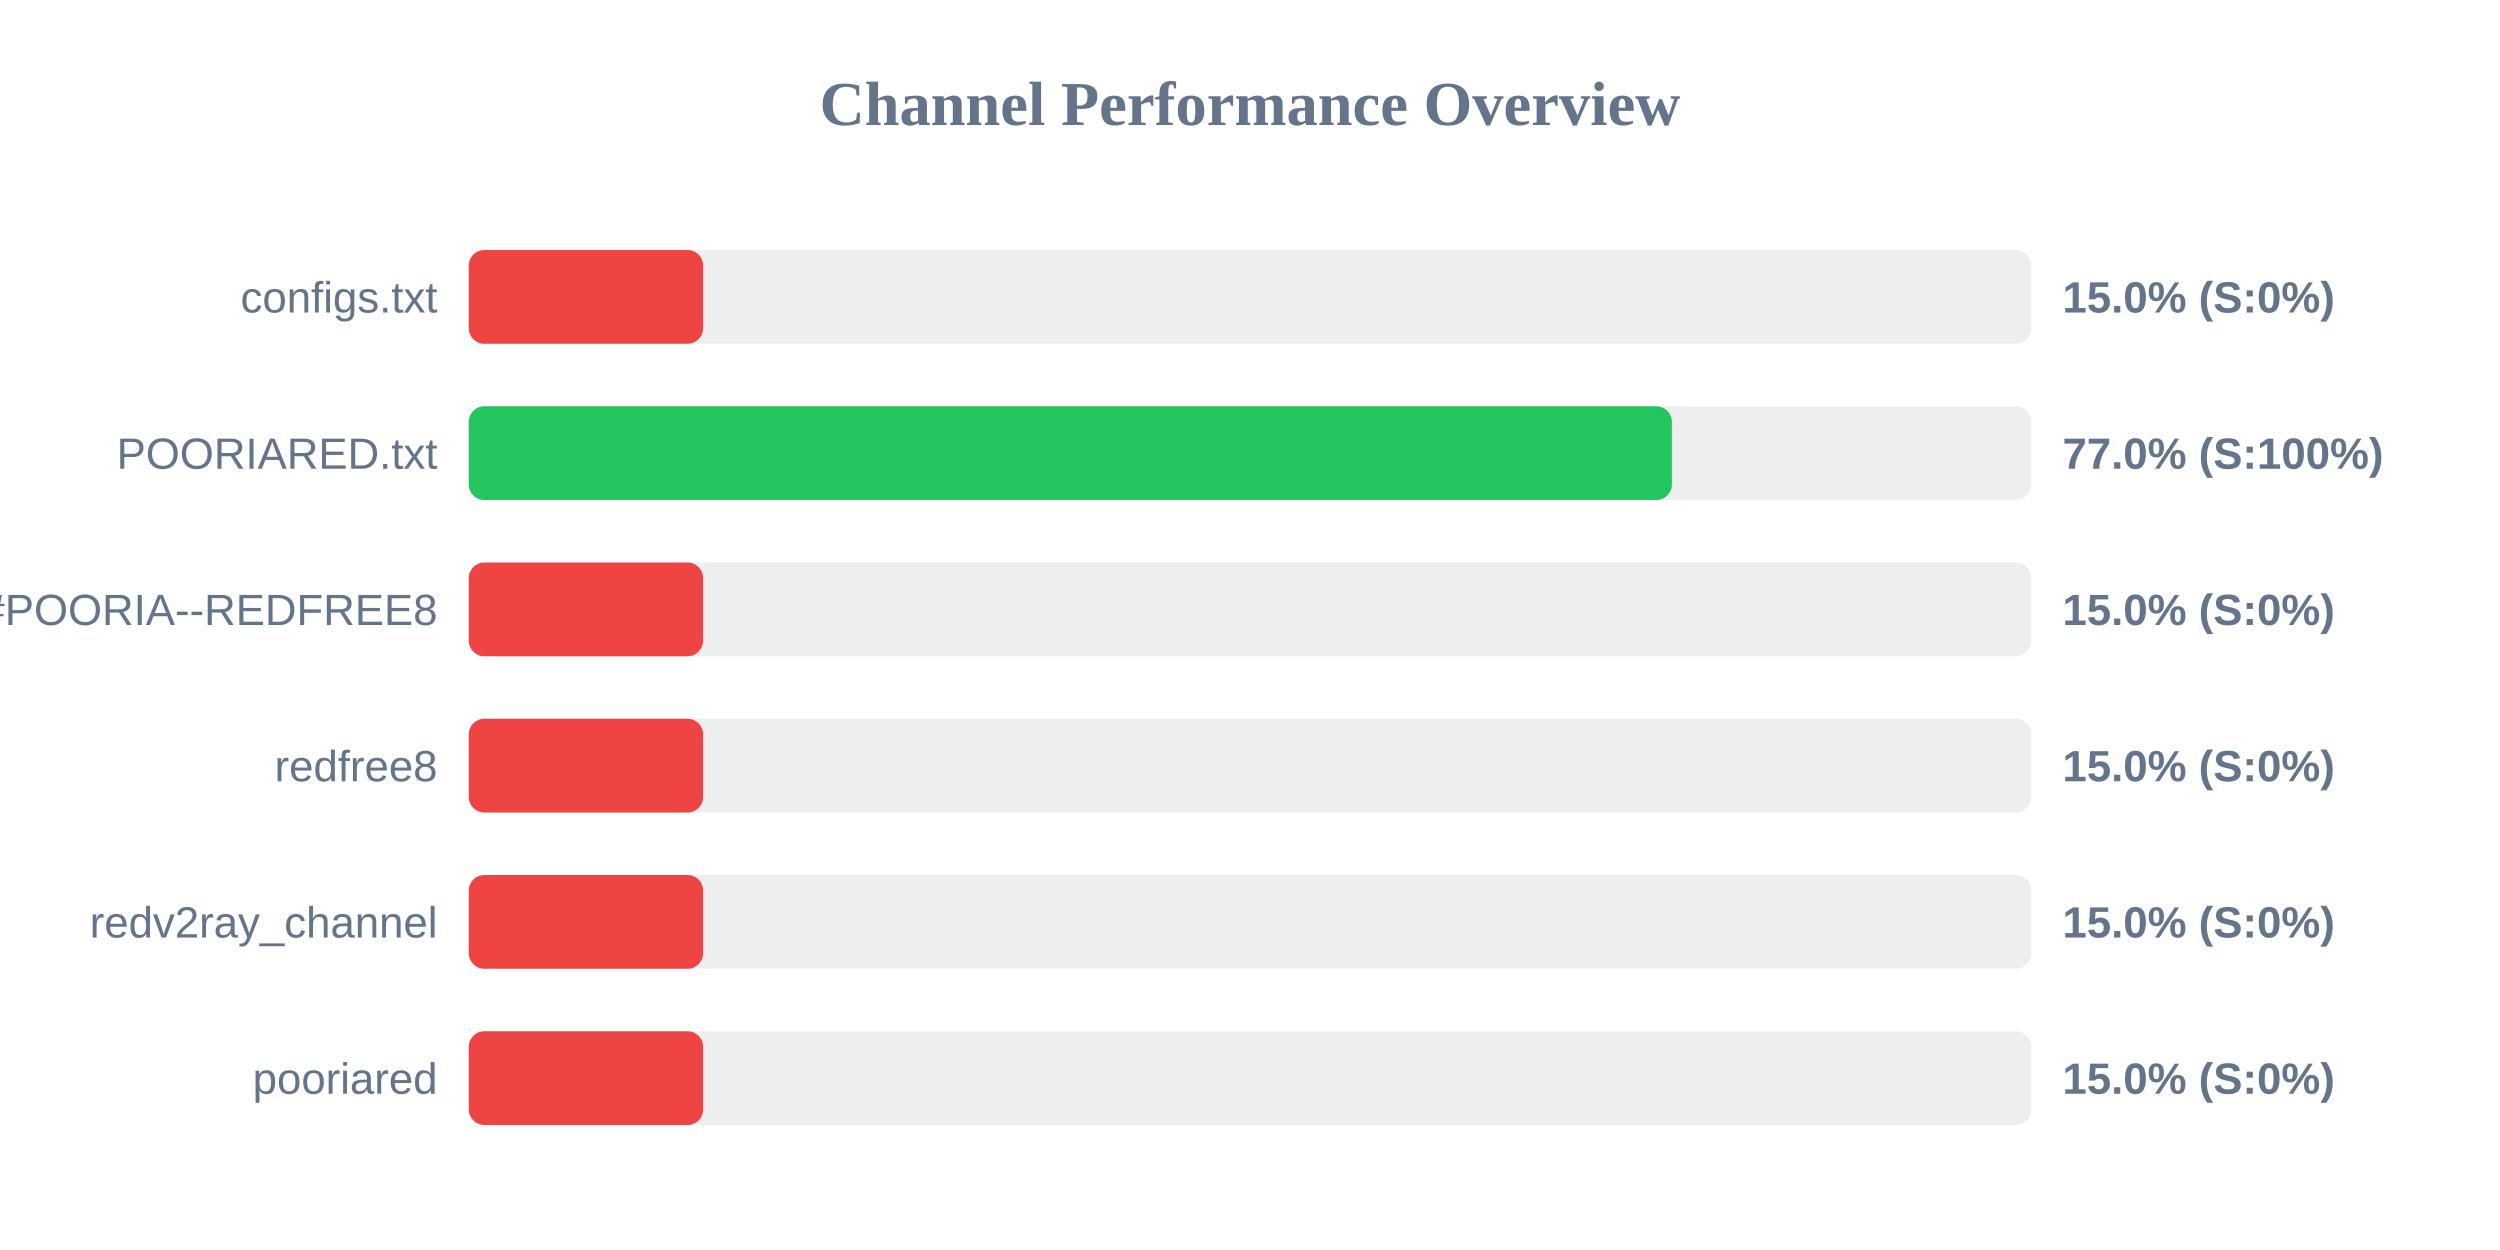
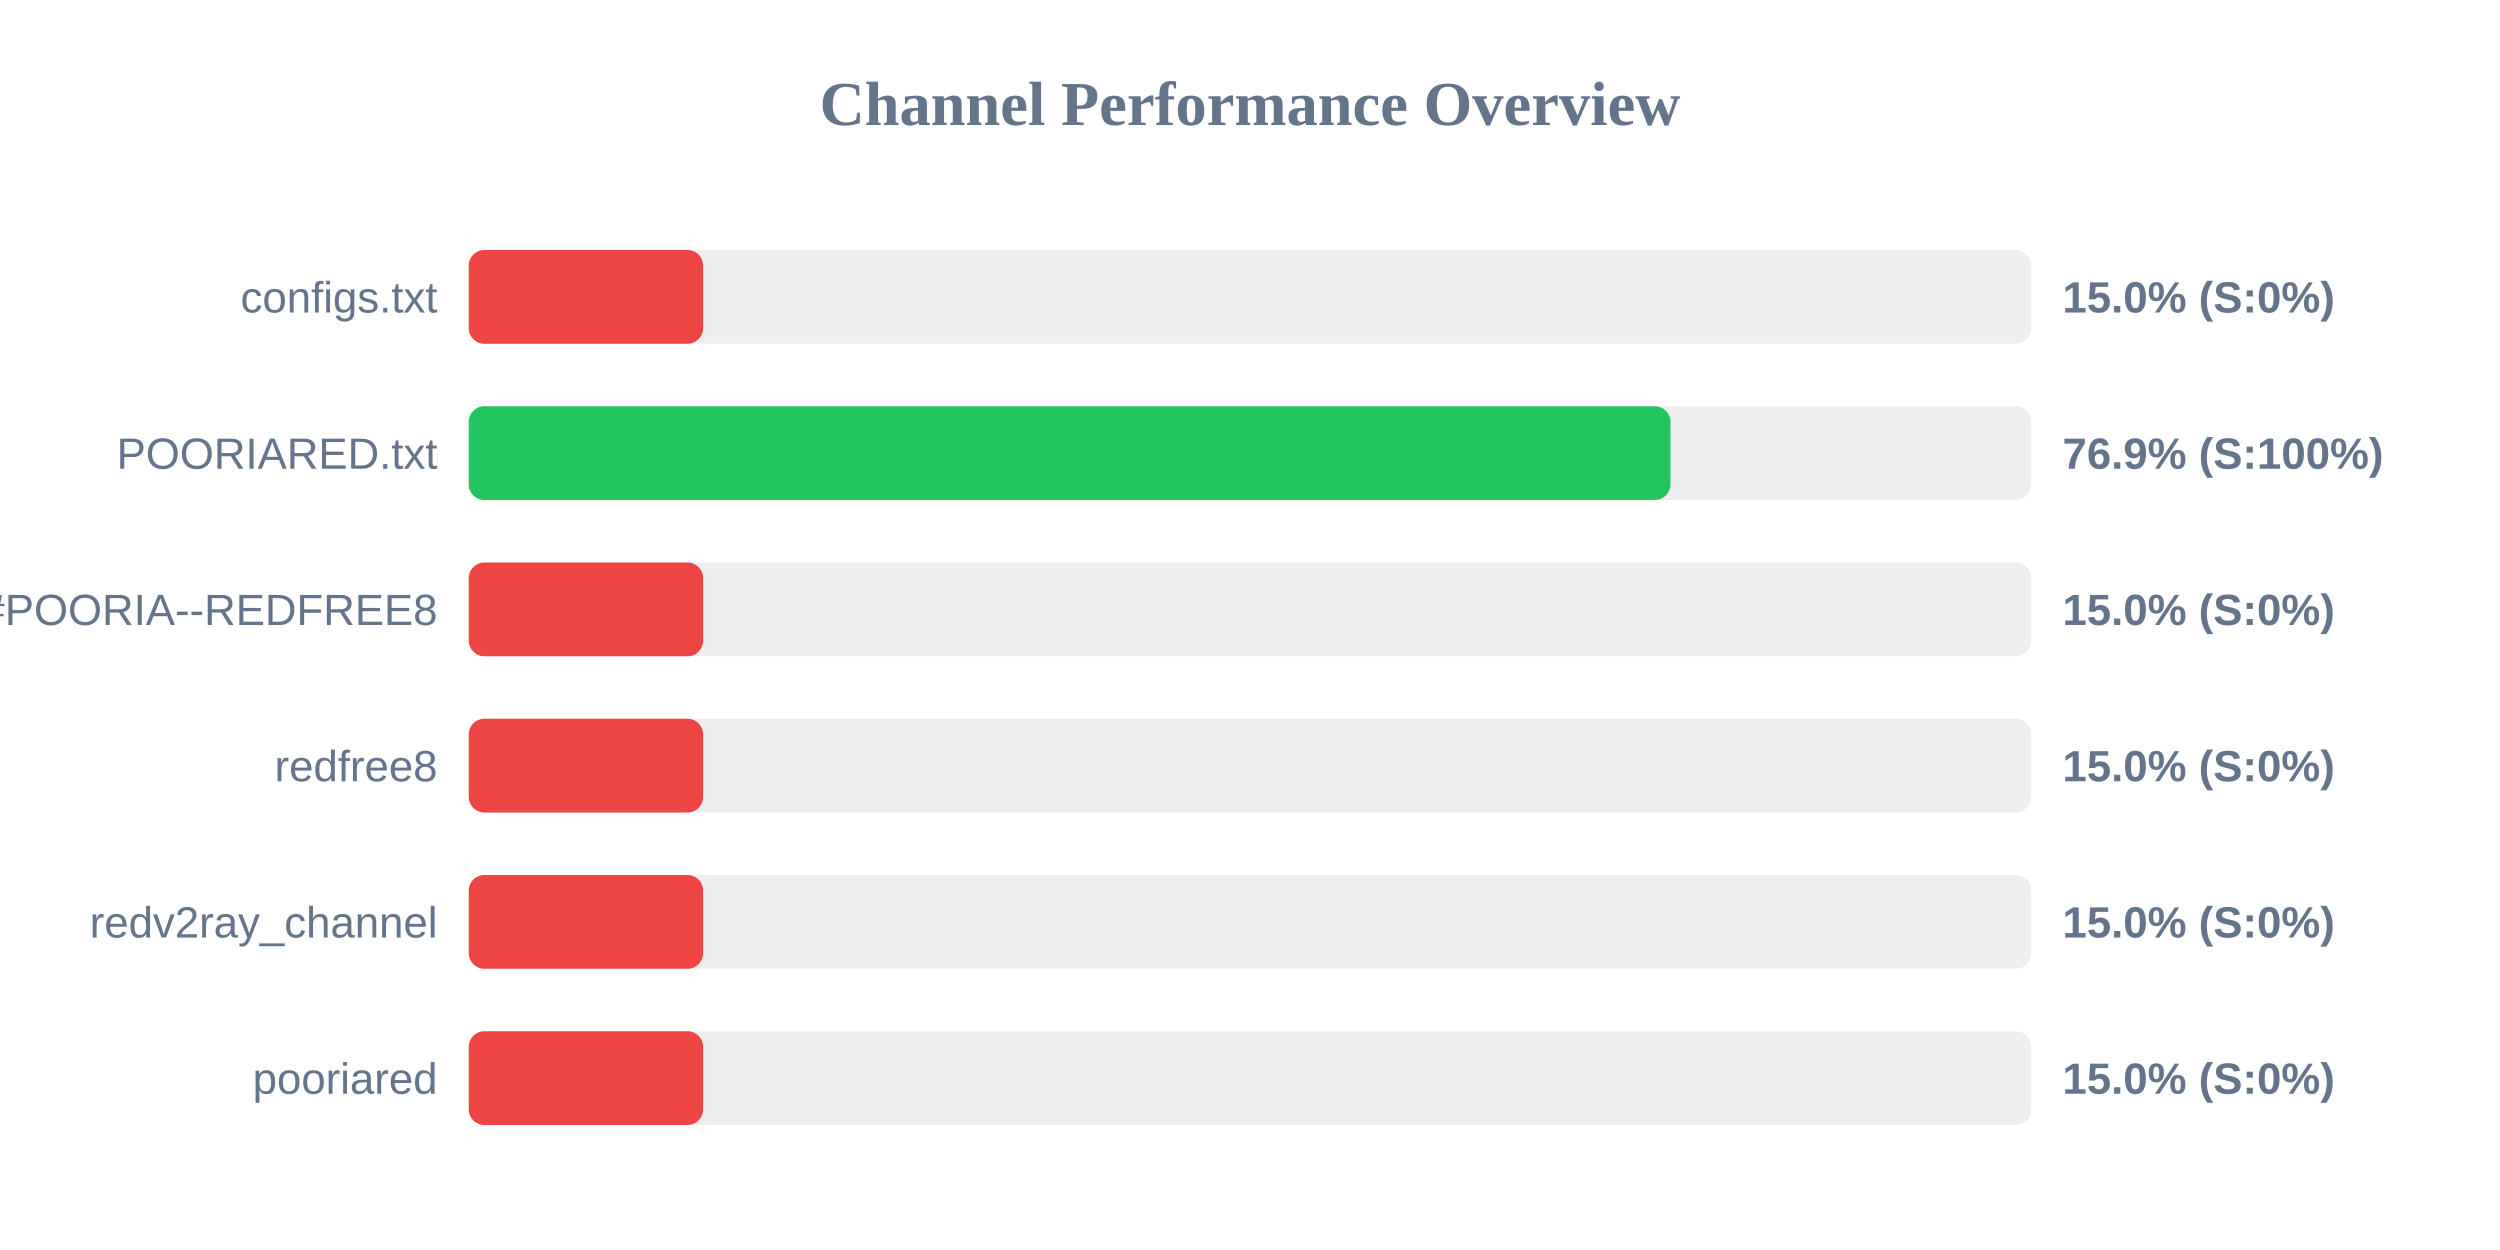
<svg xmlns="http://www.w3.org/2000/svg" width="800" height="400" version="1.1">
  <style>
        .row { font: 14px Arial; fill: #64748b; }
        .score { font: bold 14px Arial; fill: #64748b; }
    </style>
  <text x="400" y="40" text-anchor="middle" font-size="20px" font-weight="bold" fill="#64748b">Channel Performance Overview</text>
  <rect x="150" y="80" width="500" height="30" fill="#eee" rx="5" />
  <rect x="150" y="80" width="75.0" height="30" fill="#ef4444" rx="5" />
  <text x="140" y="100" text-anchor="end" class="row">configs.txt</text>
  <text x="660" y="100" text-anchor="start" class="score">15.0% (S:0%)</text>
  <rect x="150" y="130" width="500" height="30" fill="#eee" rx="5" />
-   <rect x="150" y="130" width="385.0" height="30" fill="#22c55e" rx="5" />
+   <rect x="150" y="130" width="384.55" height="30" fill="#22c55e" rx="5" />
  <text x="140" y="150" text-anchor="end" class="row">POORIARED.txt</text>
-   <text x="660" y="150" text-anchor="start" class="score">77.0% (S:100%)</text>
+   <text x="660" y="150" text-anchor="start" class="score">76.9% (S:100%)</text>
  <rect x="150" y="180" width="500" height="30" fill="#eee" rx="5" />
  <rect x="150" y="180" width="75.0" height="30" fill="#ef4444" rx="5" />
  <text x="140" y="200" text-anchor="end" class="row">POORIA--REDFREE8.txt#POORIA--REDFREE8</text>
  <text x="660" y="200" text-anchor="start" class="score">15.0% (S:0%)</text>
  <rect x="150" y="230" width="500" height="30" fill="#eee" rx="5" />
  <rect x="150" y="230" width="75.0" height="30" fill="#ef4444" rx="5" />
  <text x="140" y="250" text-anchor="end" class="row">redfree8</text>
  <text x="660" y="250" text-anchor="start" class="score">15.0% (S:0%)</text>
  <rect x="150" y="280" width="500" height="30" fill="#eee" rx="5" />
  <rect x="150" y="280" width="75.0" height="30" fill="#ef4444" rx="5" />
  <text x="140" y="300" text-anchor="end" class="row">redv2ray_channel</text>
  <text x="660" y="300" text-anchor="start" class="score">15.0% (S:0%)</text>
  <rect x="150" y="330" width="500" height="30" fill="#eee" rx="5" />
  <rect x="150" y="330" width="75.0" height="30" fill="#ef4444" rx="5" />
  <text x="140" y="350" text-anchor="end" class="row">pooriared</text>
  <text x="660" y="350" text-anchor="start" class="score">15.0% (S:0%)</text>
</svg>
